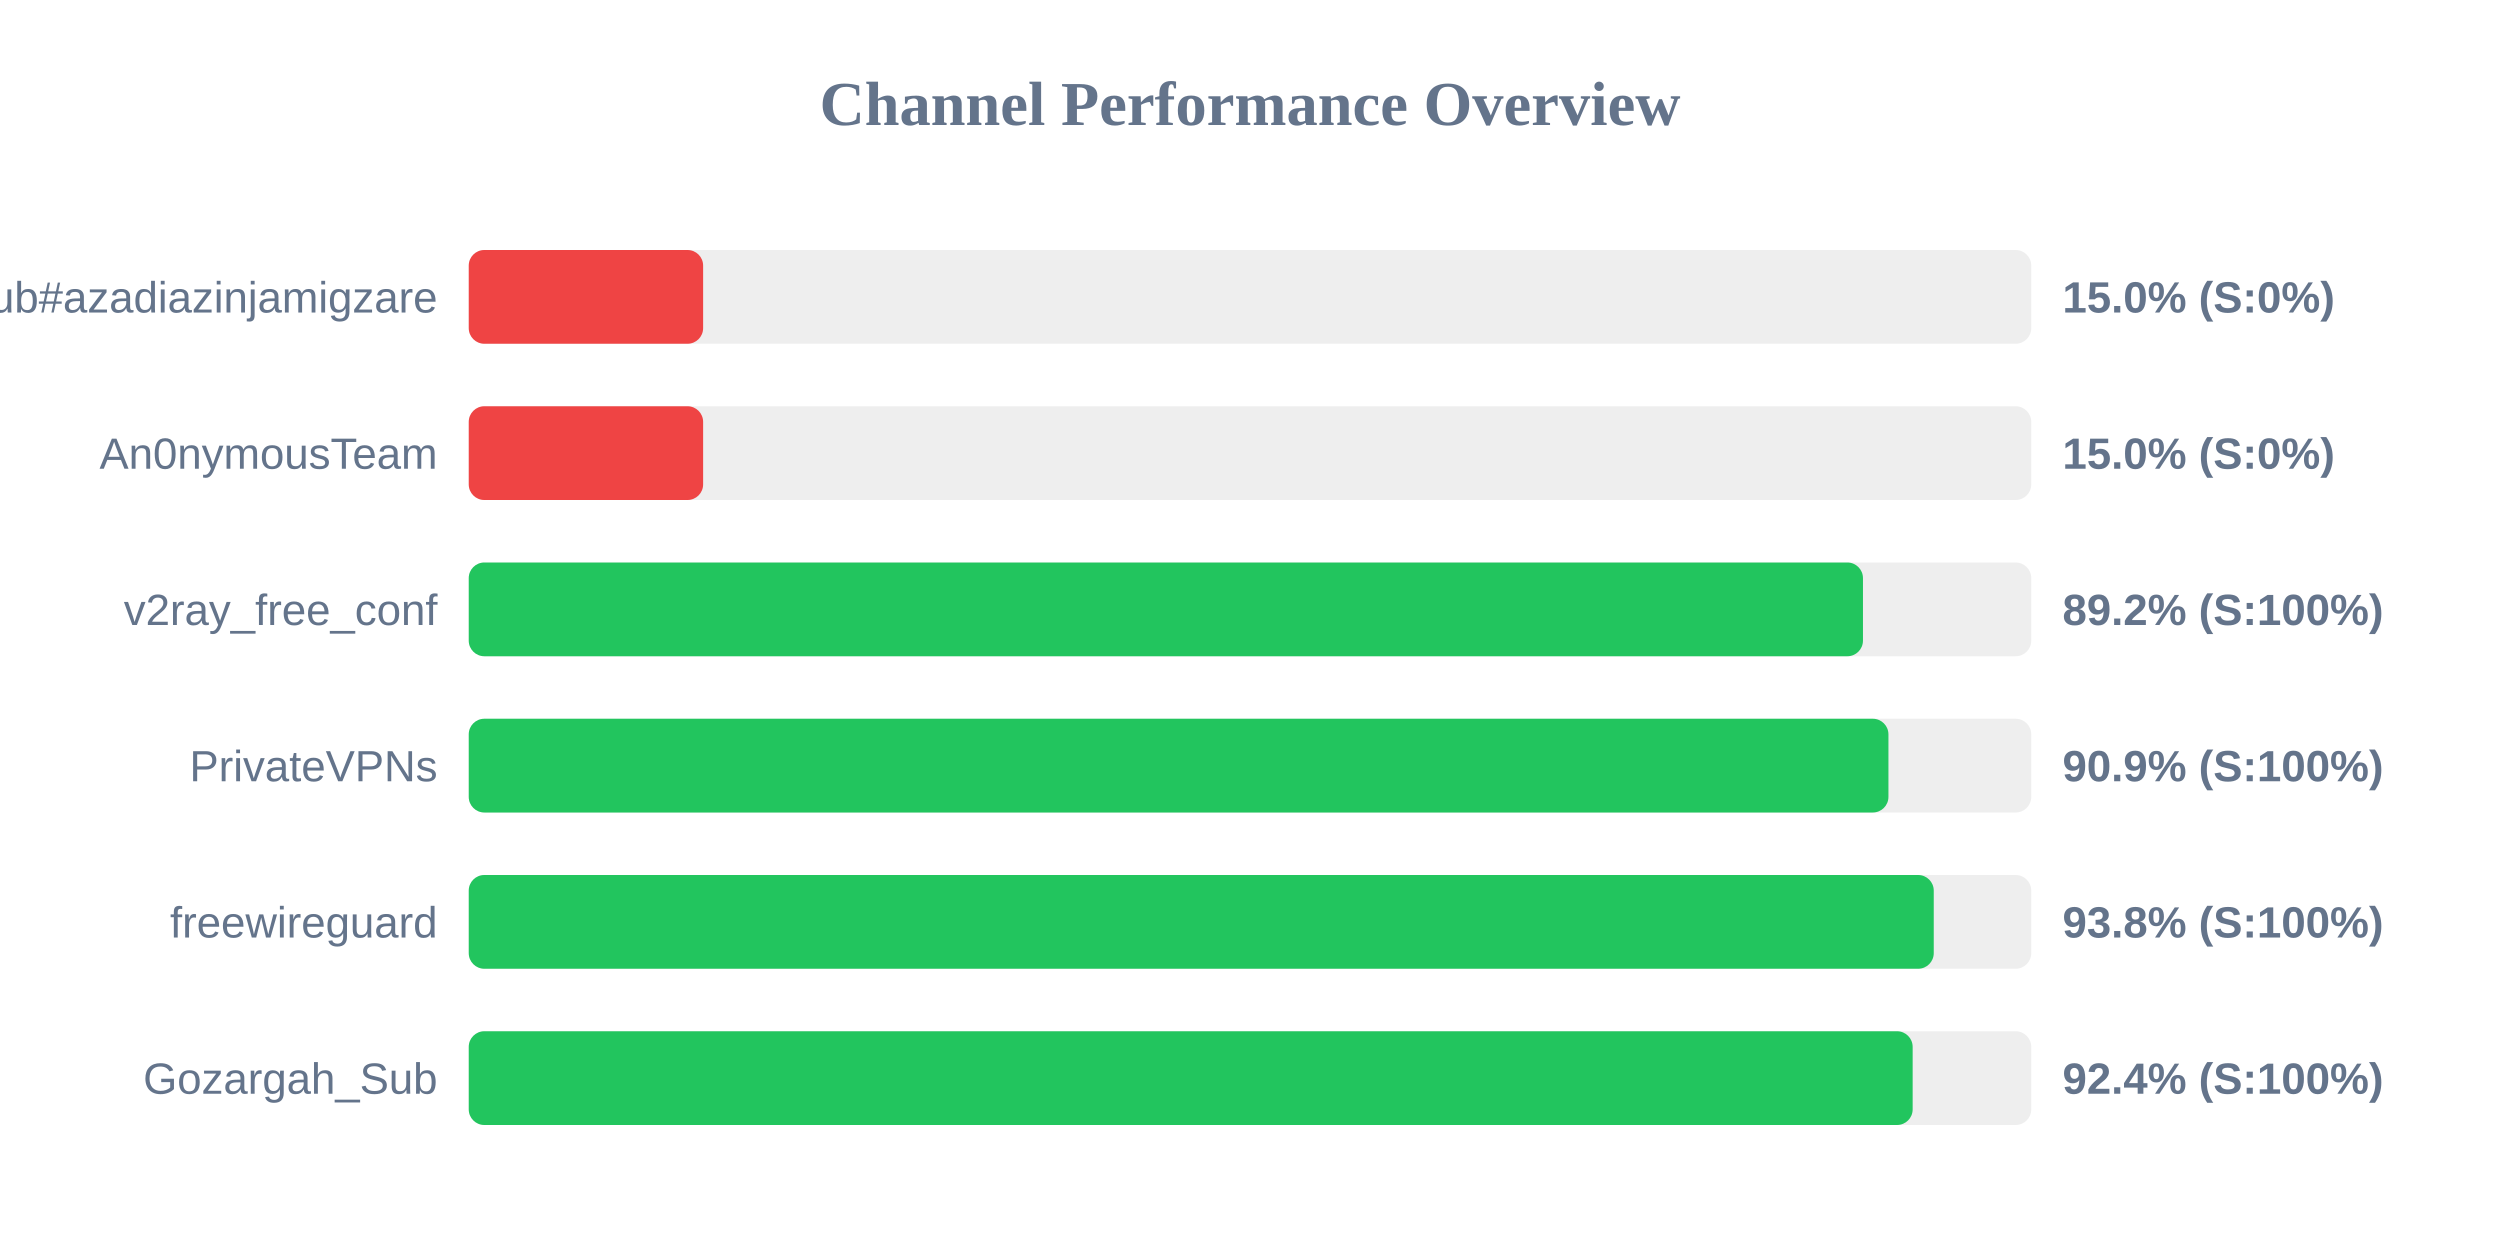
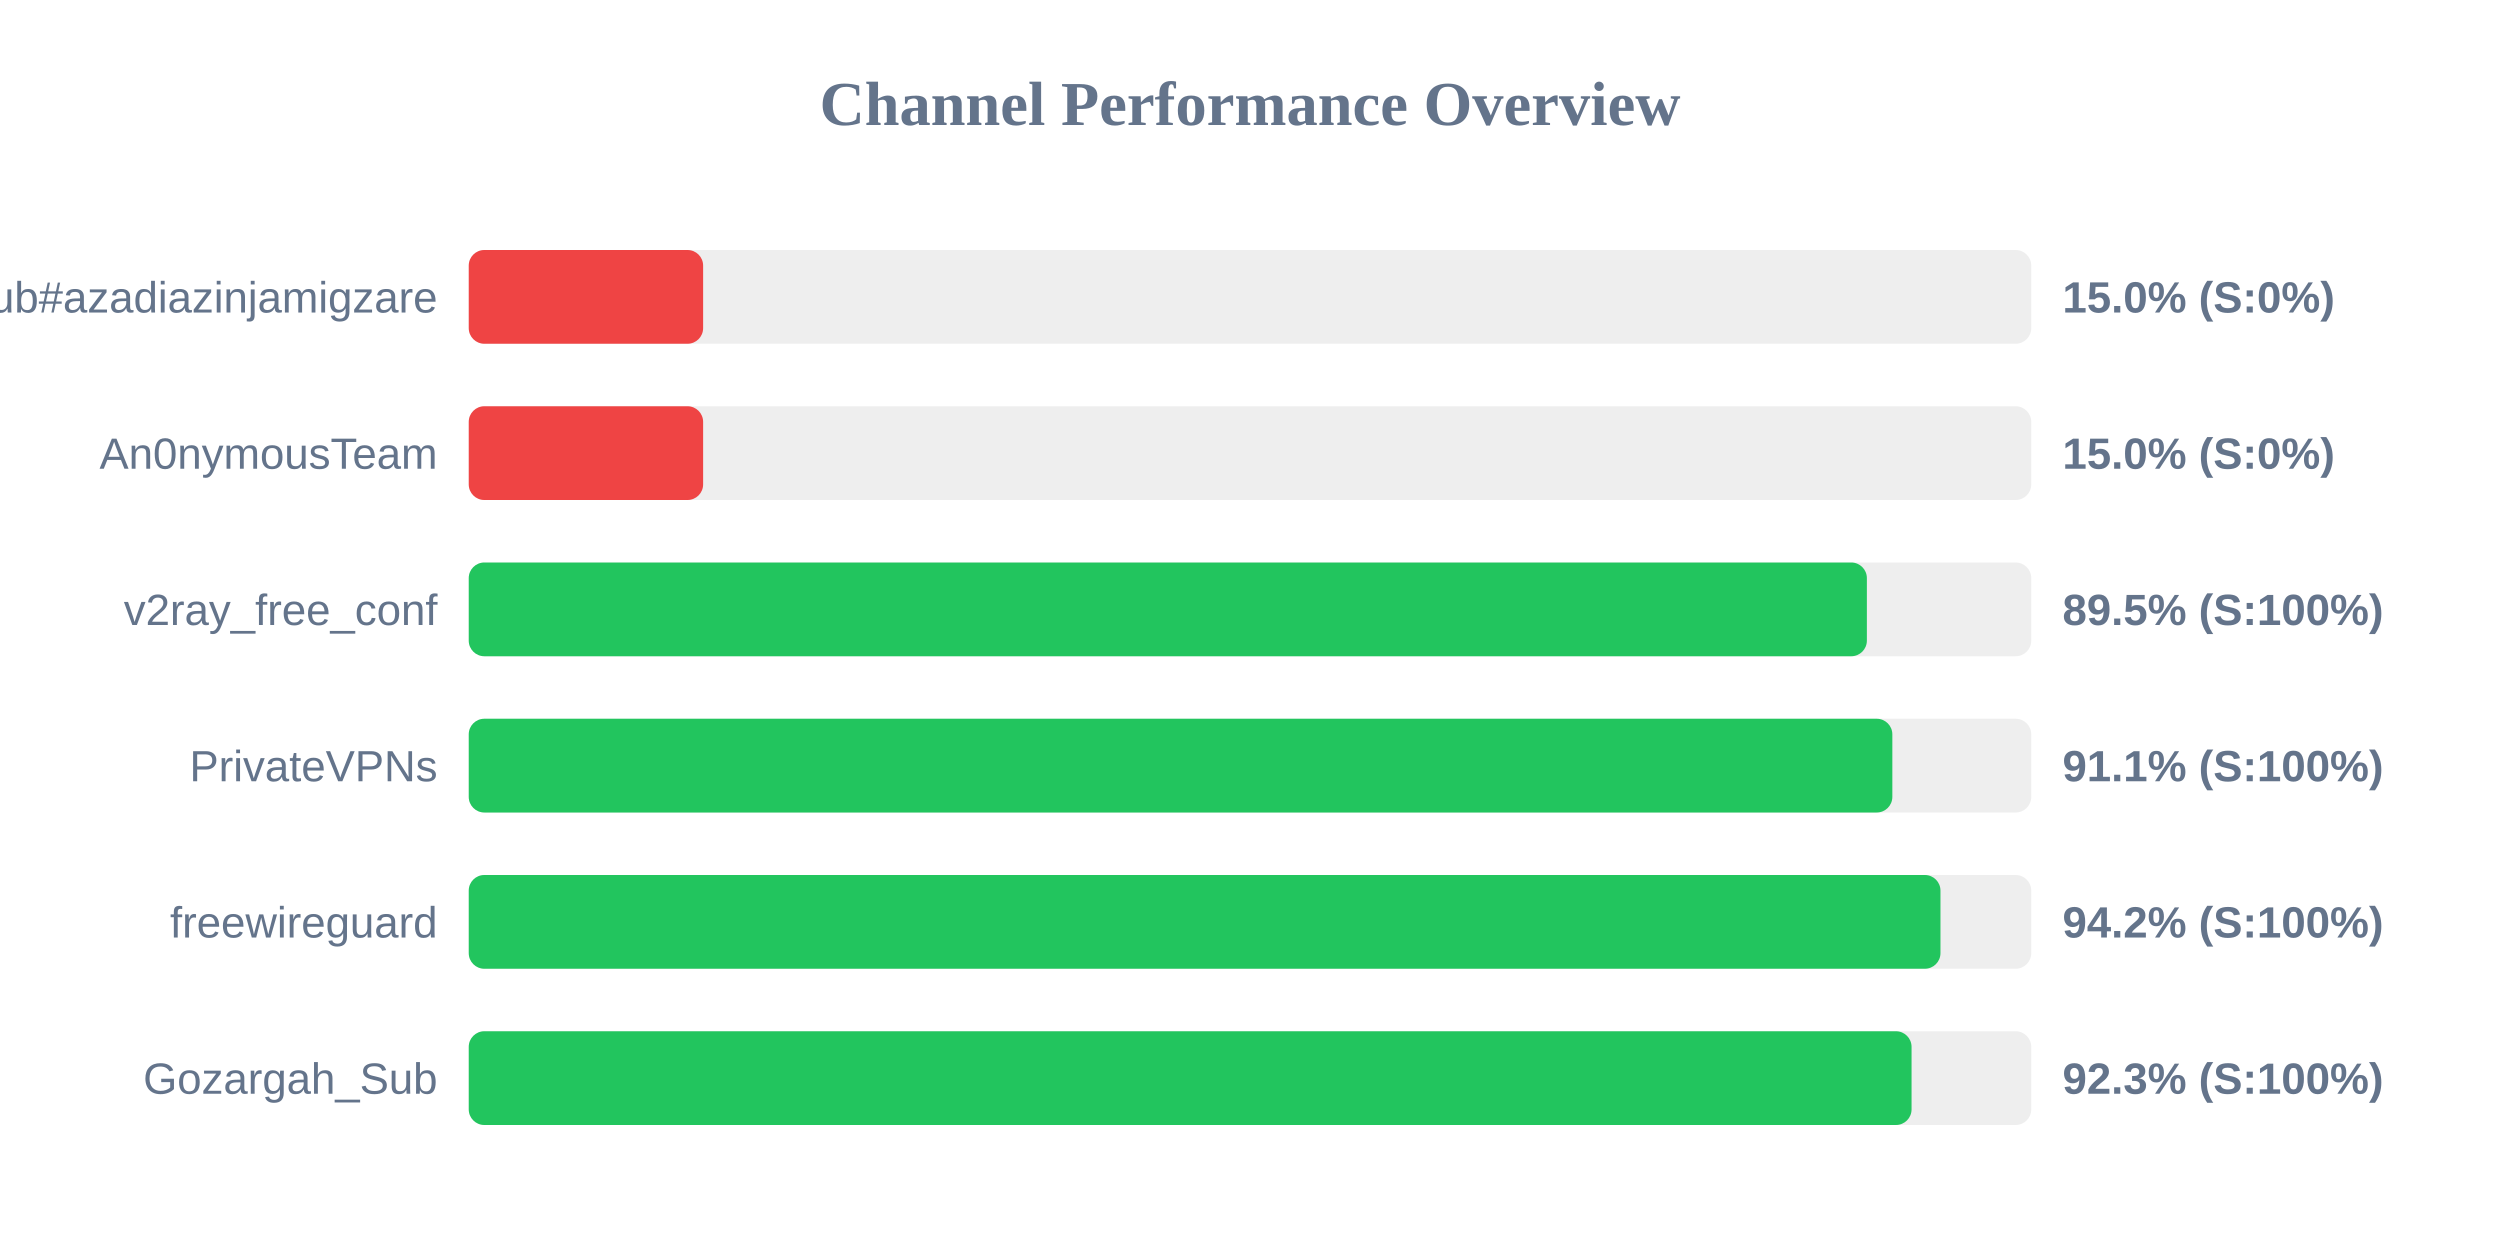
<svg xmlns="http://www.w3.org/2000/svg" width="800" height="400" version="1.1">
  <style>
        .row { font: 14px Arial; fill: #64748b; }
        .score { font: bold 14px Arial; fill: #64748b; }
    </style>
  <text x="400" y="40" text-anchor="middle" font-size="20px" font-weight="bold" fill="#64748b">Channel Performance Overview</text>
  <rect x="150" y="80" width="500" height="30" fill="#eee" rx="5" />
  <rect x="150" y="80" width="75.0" height="30" fill="#ef4444" rx="5" />
  <text x="140" y="100" text-anchor="end" class="row">Sub#azadiazinjamigzare</text>
  <text x="660" y="100" text-anchor="start" class="score">15.0% (S:0%)</text>
  <rect x="150" y="130" width="500" height="30" fill="#eee" rx="5" />
  <rect x="150" y="130" width="75.0" height="30" fill="#ef4444" rx="5" />
  <text x="140" y="150" text-anchor="end" class="row">An0nymousTeam</text>
  <text x="660" y="150" text-anchor="start" class="score">15.0% (S:0%)</text>
  <rect x="150" y="180" width="500" height="30" fill="#eee" rx="5" />
-   <rect x="150" y="180" width="446.15" height="30" fill="#22c55e" rx="5" />
+   <rect x="150" y="180" width="447.4" height="30" fill="#22c55e" rx="5" />
  <text x="140" y="200" text-anchor="end" class="row">v2ray_free_conf</text>
-   <text x="660" y="200" text-anchor="start" class="score">89.2% (S:100%)</text>
+   <text x="660" y="200" text-anchor="start" class="score">89.5% (S:100%)</text>
  <rect x="150" y="230" width="500" height="30" fill="#eee" rx="5" />
-   <rect x="150" y="230" width="454.3" height="30" fill="#22c55e" rx="5" />
+   <rect x="150" y="230" width="455.55" height="30" fill="#22c55e" rx="5" />
  <text x="140" y="250" text-anchor="end" class="row">PrivateVPNs</text>
-   <text x="660" y="250" text-anchor="start" class="score">90.9% (S:100%)</text>
+   <text x="660" y="250" text-anchor="start" class="score">91.1% (S:100%)</text>
  <rect x="150" y="280" width="500" height="30" fill="#eee" rx="5" />
-   <rect x="150" y="280" width="468.8" height="30" fill="#22c55e" rx="5" />
+   <rect x="150" y="280" width="470.95" height="30" fill="#22c55e" rx="5" />
  <text x="140" y="300" text-anchor="end" class="row">freewireguard</text>
-   <text x="660" y="300" text-anchor="start" class="score">93.8% (S:100%)</text>
+   <text x="660" y="300" text-anchor="start" class="score">94.2% (S:100%)</text>
  <rect x="150" y="330" width="500" height="30" fill="#eee" rx="5" />
-   <rect x="150" y="330" width="462.05" height="30" fill="#22c55e" rx="5" />
+   <rect x="150" y="330" width="461.7" height="30" fill="#22c55e" rx="5" />
  <text x="140" y="350" text-anchor="end" class="row">Gozargah_Sub</text>
-   <text x="660" y="350" text-anchor="start" class="score">92.4% (S:100%)</text>
+   <text x="660" y="350" text-anchor="start" class="score">92.3% (S:100%)</text>
</svg>
